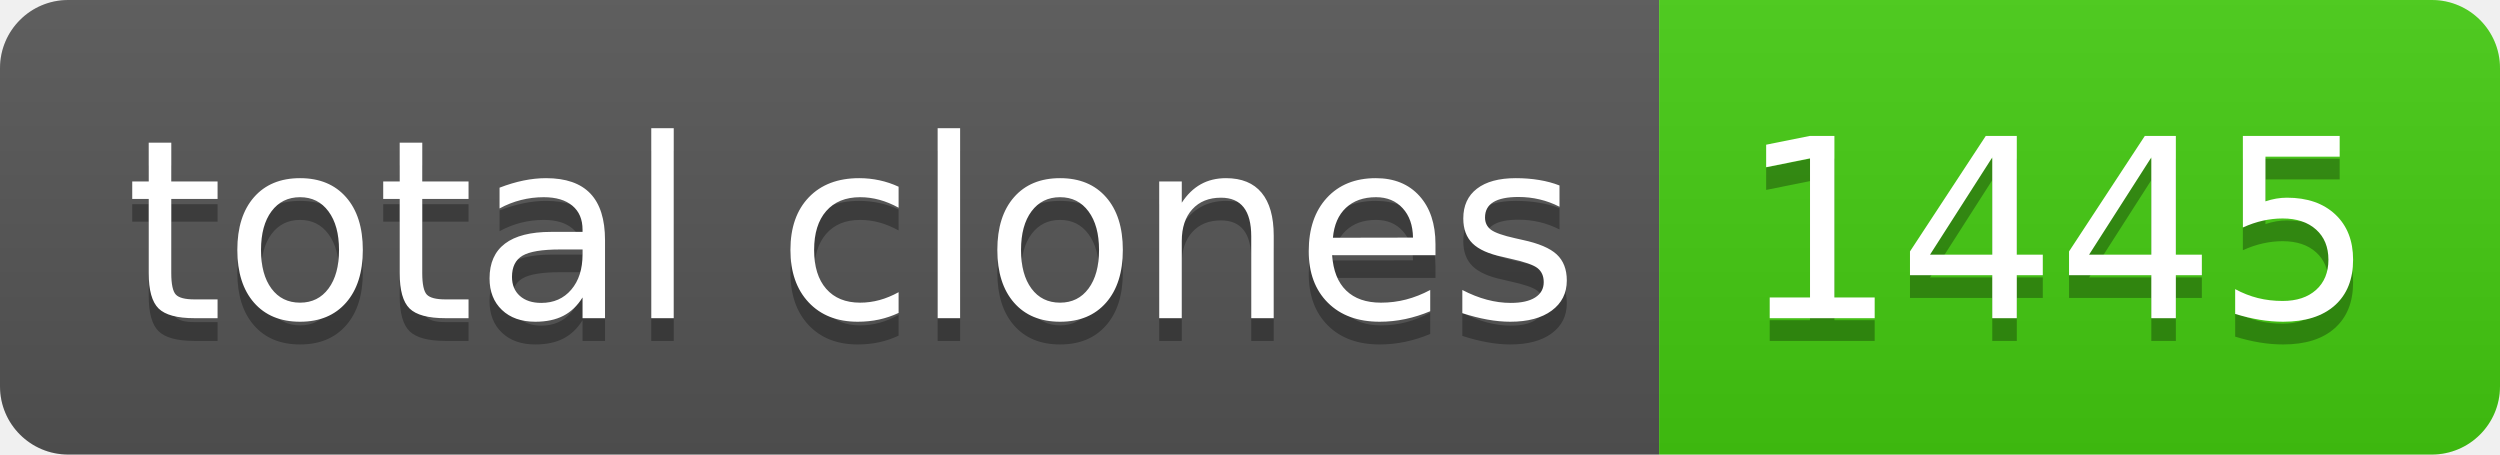
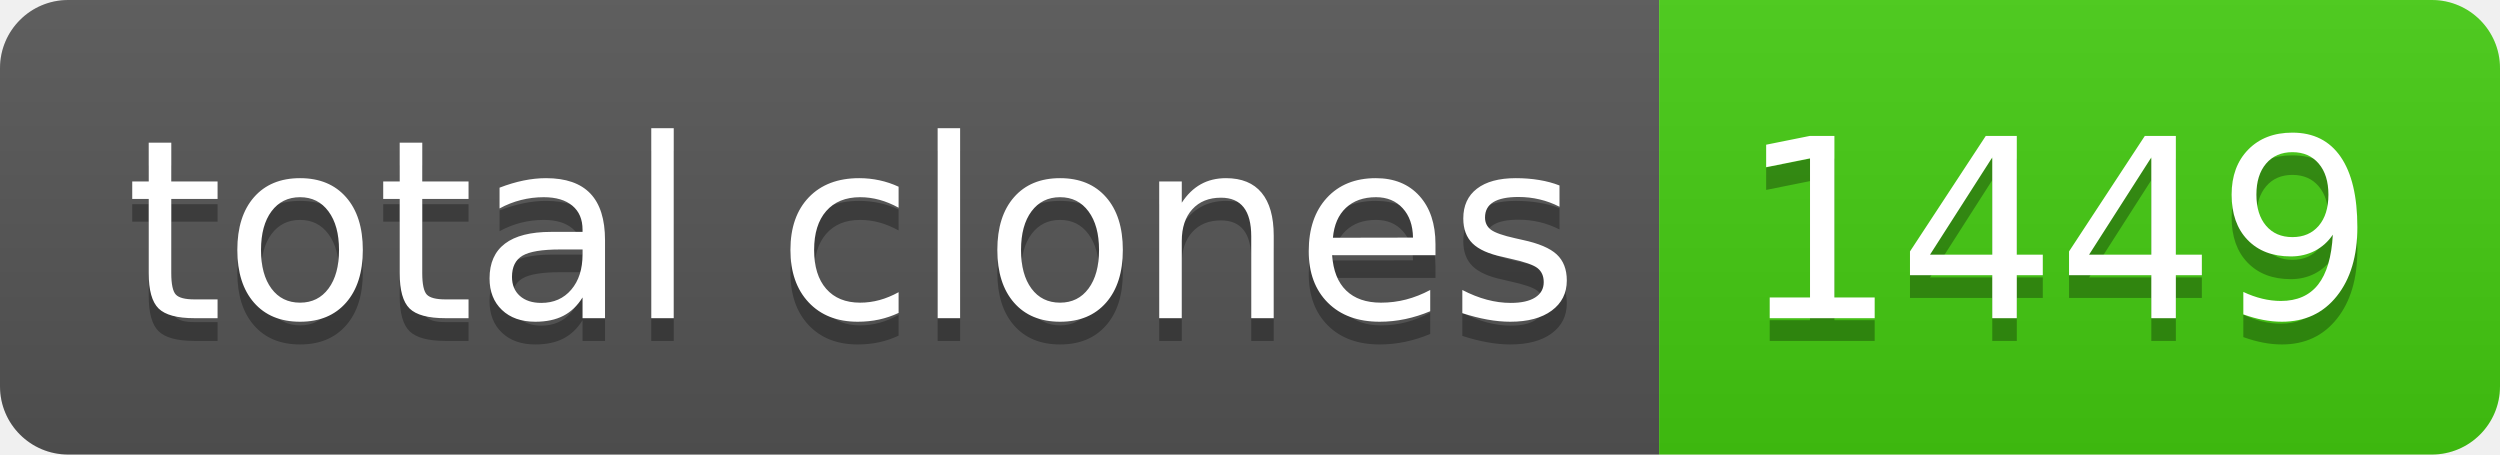
- <svg xmlns="http://www.w3.org/2000/svg" width="110" height="20" role="img" aria-label="total clones: 1445">
+ <svg xmlns="http://www.w3.org/2000/svg" width="110" height="20" role="img" aria-label="total clones: 1449">
  <linearGradient id="s" x2="0" y2="100%">
    <stop offset="0" stop-color="#bbb" stop-opacity=".1" />
    <stop offset="1" stop-opacity=".1" />
  </linearGradient>
  <clipPath id="r">
    <rect width="110" height="20" rx="3" fill="#fff" />
  </clipPath>
  <g clip-path="url(#r)">
    <rect width="73" height="20" fill="#555" />
    <rect x="73" width="37" height="20" fill="#4c1" />
    <rect width="110" height="20" fill="url(#s)" />
  </g>
  <g fill="#fff" text-anchor="middle" font-family="Verdana,Geneva,DejaVu Sans,sans-serif" text-rendering="geometricPrecision" font-size="110">
    <text aria-hidden="true" x="375" y="150" fill="#010101" fill-opacity=".3" transform="scale(.1)" textLength="630">total clones</text>
    <text x="375" y="140" transform="scale(.1)" fill="#fff" textLength="630">total clones</text>
-     <text aria-hidden="true" x="905" y="150" fill="#010101" fill-opacity=".3" transform="scale(.1)" textLength="270">1445</text>
-     <text x="905" y="140" transform="scale(.1)" fill="#fff" textLength="270">1445</text>
+     <text aria-hidden="true" x="905" y="150" fill="#010101" fill-opacity=".3" transform="scale(.1)" textLength="270">1449</text>
+     <text x="905" y="140" transform="scale(.1)" fill="#fff" textLength="270">1449</text>
  </g>
</svg>
